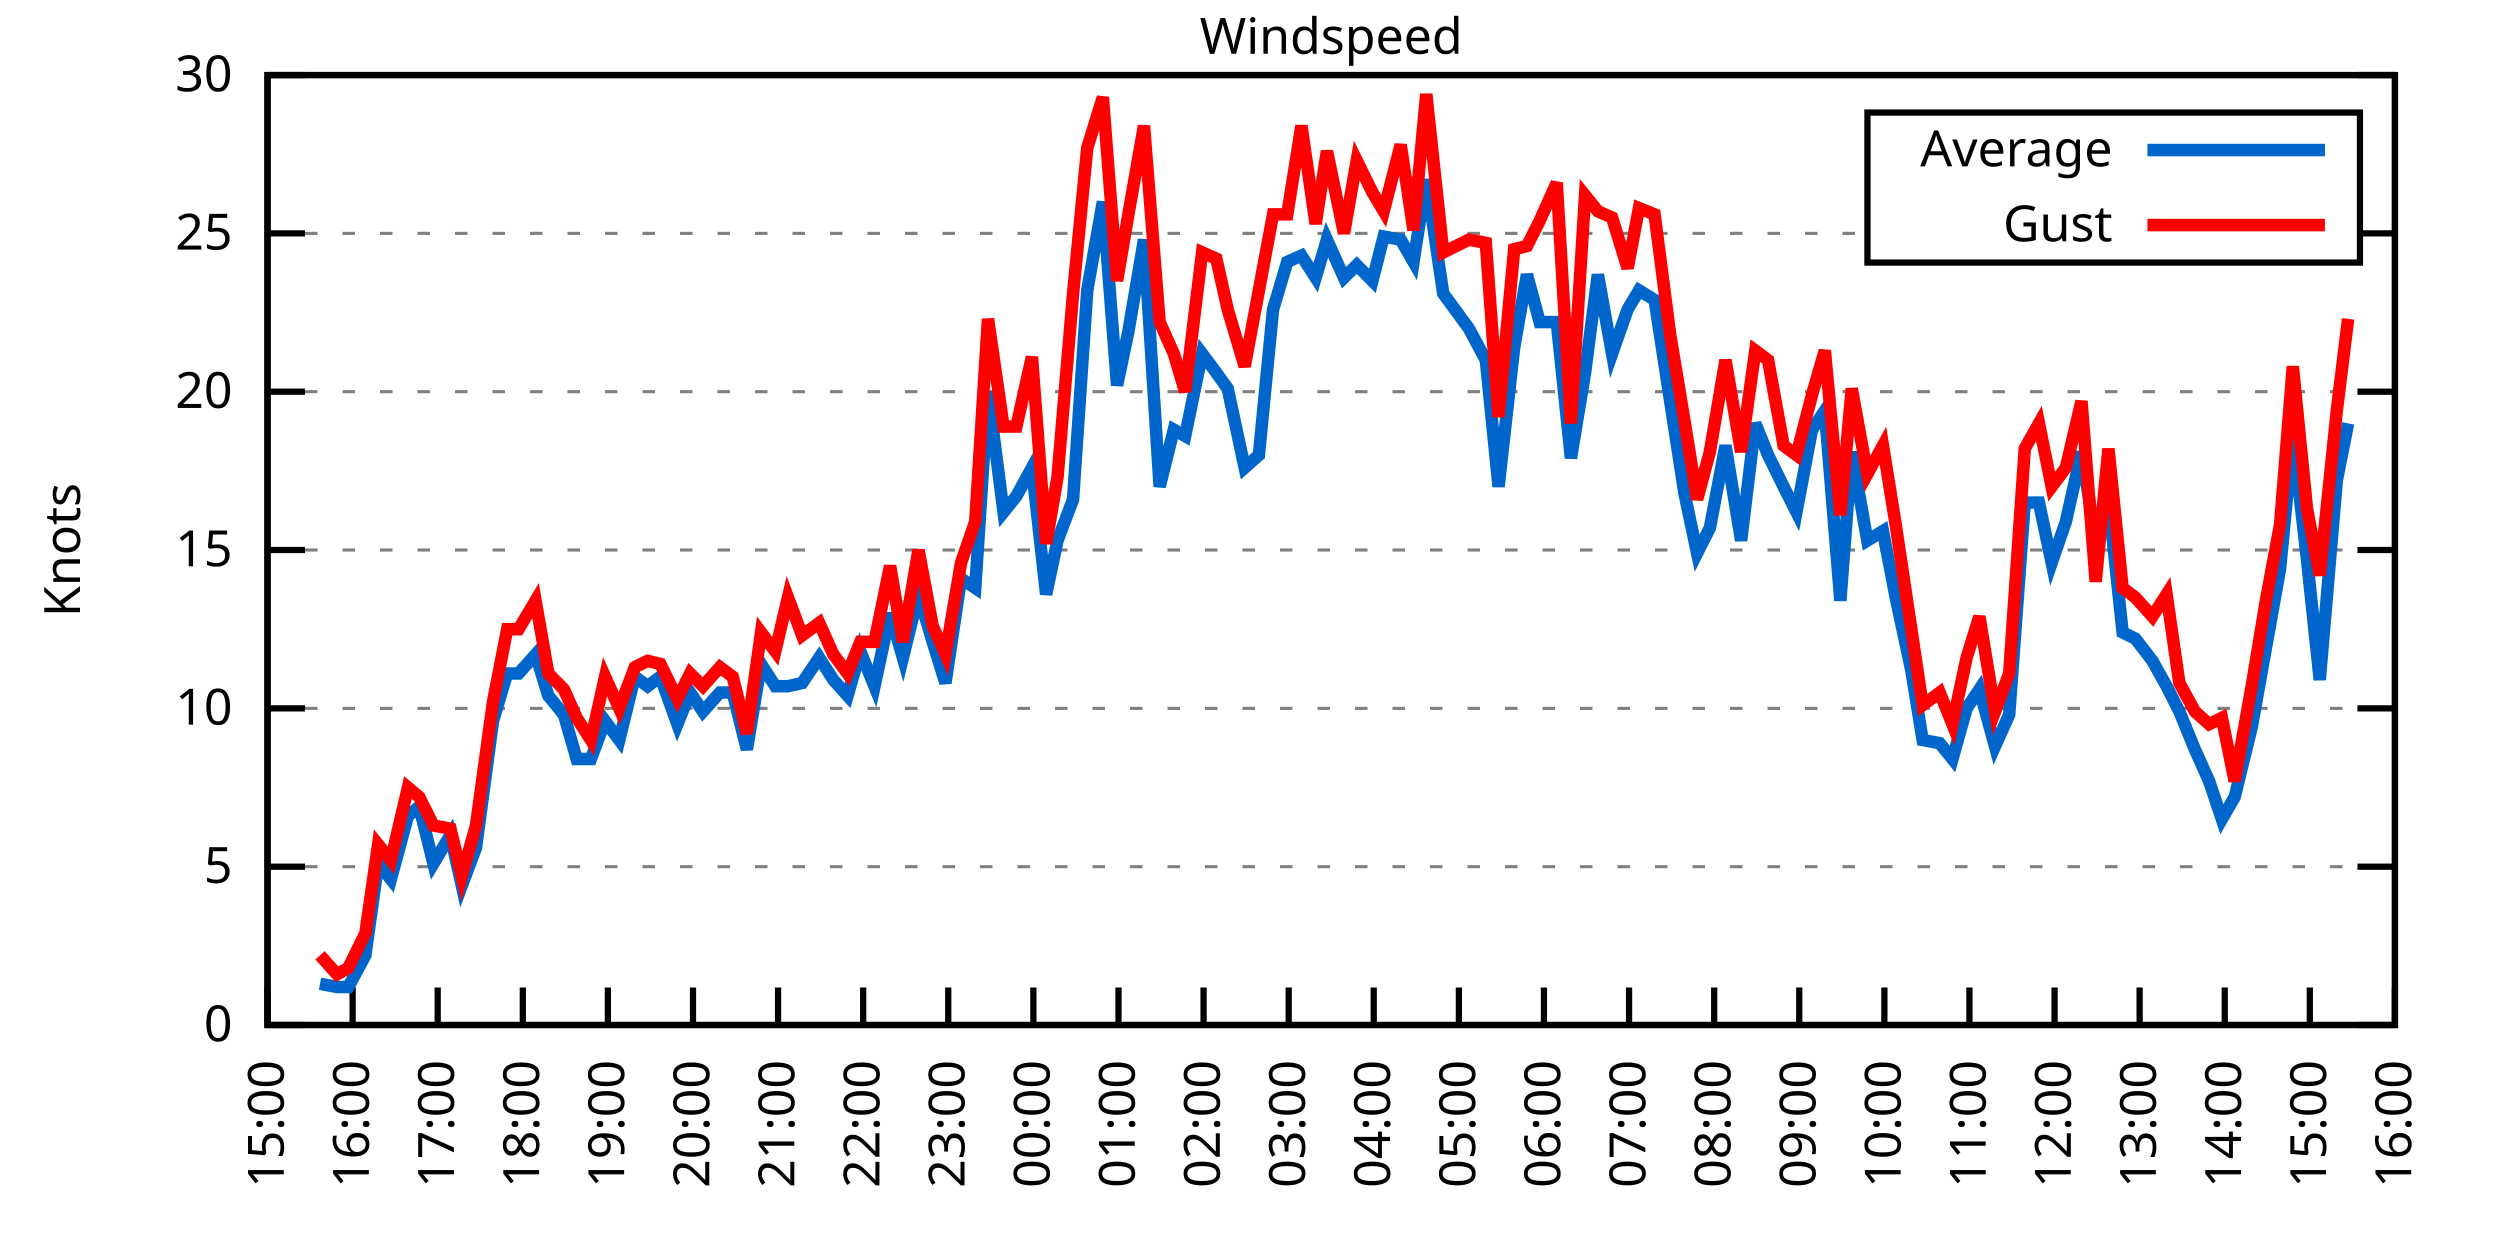
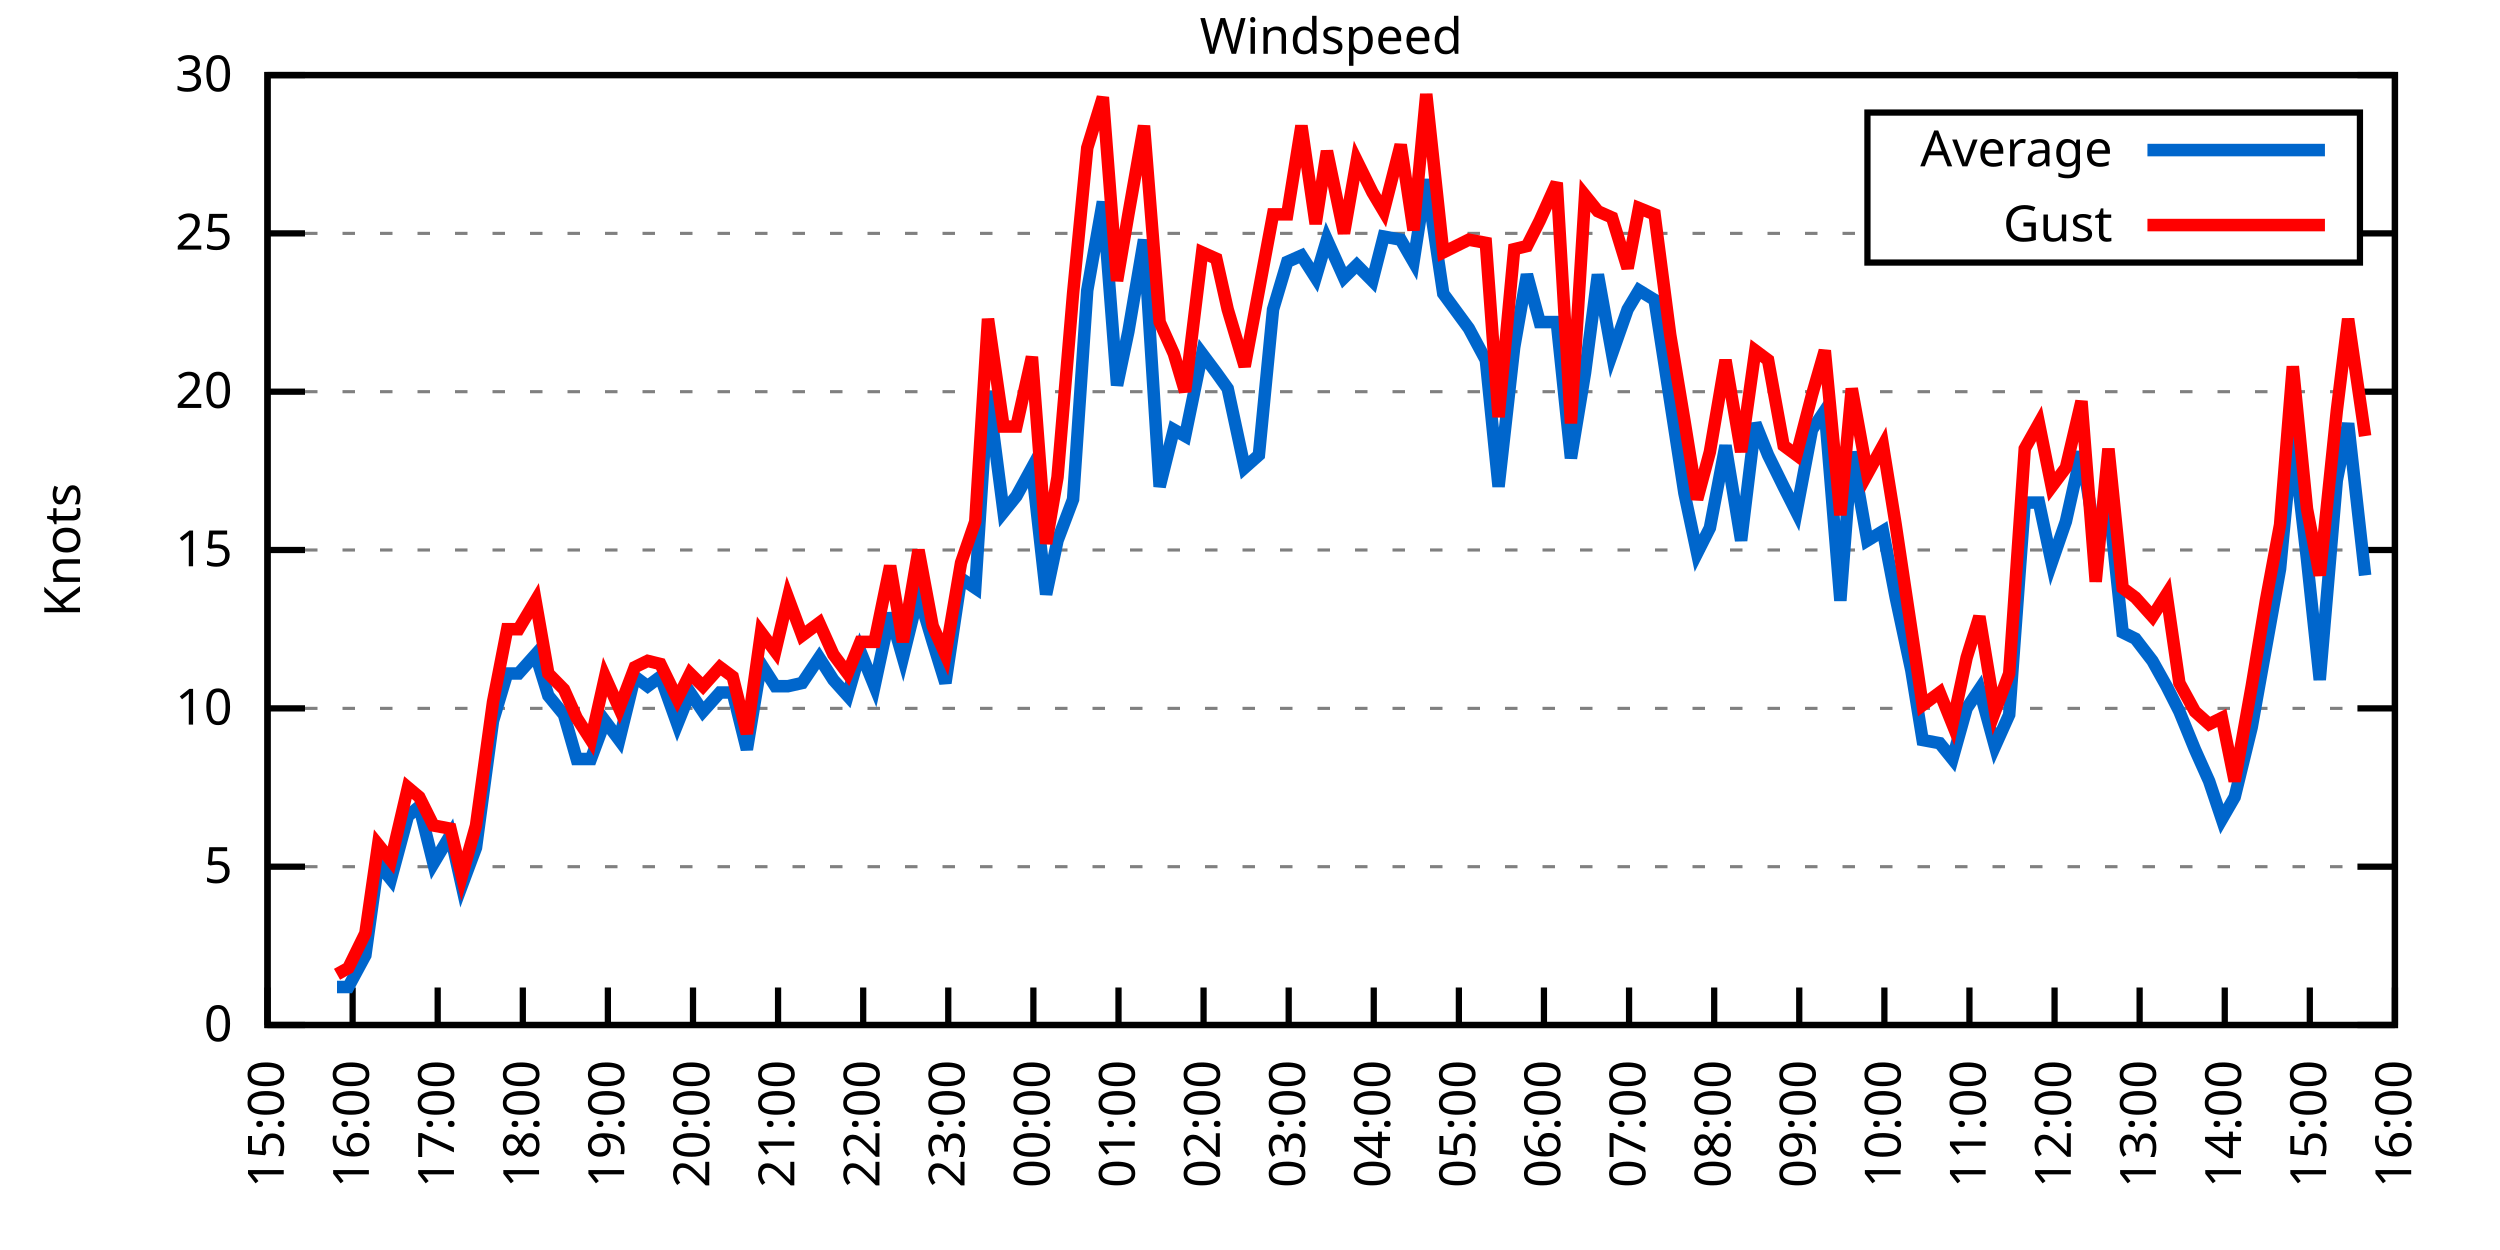
<svg xmlns="http://www.w3.org/2000/svg" xmlns:xlink="http://www.w3.org/1999/xlink" width="400" height="200" viewBox="0 0 400 200">
  <g id="gnuplot_canvas">
    <rect x="0" y="0" width="400" height="200" fill="none" />
    <defs>
      <circle id="gpDot" r="0.5" stroke-width="0.5" stroke="currentColor" />
      <path id="gpPt0" stroke-width="0.333" stroke="currentColor" d="M-1,0 h2 M0,-1 v2" />
      <path id="gpPt1" stroke-width="0.333" stroke="currentColor" d="M-1,-1 L1,1 M1,-1 L-1,1" />
      <path id="gpPt2" stroke-width="0.333" stroke="currentColor" d="M-1,0 L1,0 M0,-1 L0,1 M-1,-1 L1,1 M-1,1 L1,-1" />
      <rect id="gpPt3" stroke-width="0.333" stroke="currentColor" x="-1" y="-1" width="2" height="2" />
      <rect id="gpPt4" stroke-width="0.333" stroke="currentColor" fill="currentColor" x="-1" y="-1" width="2" height="2" />
      <circle id="gpPt5" stroke-width="0.333" stroke="currentColor" cx="0" cy="0" r="1" />
      <use xlink:href="#gpPt5" id="gpPt6" fill="currentColor" stroke="none" />
      <path id="gpPt7" stroke-width="0.333" stroke="currentColor" d="M0,-1.33 L-1.33,0.67 L1.33,0.67 z" />
      <use xlink:href="#gpPt7" id="gpPt8" fill="currentColor" stroke="none" />
      <use xlink:href="#gpPt7" id="gpPt9" stroke="currentColor" transform="rotate(180)" />
      <use xlink:href="#gpPt9" id="gpPt10" fill="currentColor" stroke="none" />
      <use xlink:href="#gpPt3" id="gpPt11" stroke="currentColor" transform="rotate(45)" />
      <use xlink:href="#gpPt11" id="gpPt12" fill="currentColor" stroke="none" />
      <path id="gpPt13" stroke-width="0.333" stroke="currentColor" d="M0,1.330 L1.265,0.411 L0.782,-1.067 L-0.782,-1.076 L-1.265,0.411 z" />
      <use xlink:href="#gpPt13" id="gpPt14" fill="currentColor" stroke="none" />
      <filter id="textbox" filterUnits="objectBoundingBox" x="0" y="0" height="1" width="1">
        <feFlood flood-color="white" flood-opacity="1" result="bgnd" />
        <feComposite in="SourceGraphic" in2="bgnd" operator="atop" />
      </filter>
      <filter id="greybox" filterUnits="objectBoundingBox" x="0" y="0" height="1" width="1">
        <feFlood flood-color="lightgrey" flood-opacity="1" result="grey" />
        <feComposite in="SourceGraphic" in2="grey" operator="atop" />
      </filter>
    </defs>
    <g fill="none" color="white" stroke="currentColor" stroke-width="1.00" stroke-linecap="butt" stroke-linejoin="miter">
</g>
    <g fill="none" color="black" stroke="currentColor" stroke-width="1.00" stroke-linecap="butt" stroke-linejoin="miter">
      <g stroke="none" shape-rendering="crispEdges">
        <polygon fill="rgb(255, 255, 255)" points="42.80,164.00 383.18,164.00 383.18,12.02 42.80,12.02 " />
      </g>
    </g>
    <g fill="none" color="black" stroke="currentColor" stroke-width="1.00" stroke-linecap="butt" stroke-linejoin="miter">
</g>
    <g fill="none" color="black" stroke="black" stroke-width="0.50" stroke-linecap="butt" stroke-linejoin="miter">
</g>
    <g fill="none" color="gray" stroke="currentColor" stroke-width="0.50" stroke-linecap="butt" stroke-linejoin="miter">
      <path stroke="gray" stroke-dasharray="2,4" class="gridline" d="M42.80,164.00 L383.19,164.00  " />
    </g>
    <g fill="none" color="gray" stroke="gray" stroke-width="1.00" stroke-linecap="butt" stroke-linejoin="miter">
</g>
    <g fill="none" color="black" stroke="currentColor" stroke-width="1.00" stroke-linecap="butt" stroke-linejoin="miter">
      <path stroke="black" d="M42.80,164.00 L48.80,164.00 M383.19,164.00 L377.19,164.00  " />
      <g transform="translate(37.20,166.60)" stroke="none" fill="black" font-family="Sans" font-size="8.00" text-anchor="end">
        <text>
          <tspan font-family="Sans"> 0</tspan>
        </text>
      </g>
    </g>
    <g fill="none" color="black" stroke="currentColor" stroke-width="1.00" stroke-linecap="butt" stroke-linejoin="miter">
</g>
    <g fill="none" color="black" stroke="black" stroke-width="0.50" stroke-linecap="butt" stroke-linejoin="miter">
</g>
    <g fill="none" color="gray" stroke="currentColor" stroke-width="0.50" stroke-linecap="butt" stroke-linejoin="miter">
      <path stroke="gray" stroke-dasharray="2,4" class="gridline" d="M42.80,138.67 L383.19,138.67  " />
    </g>
    <g fill="none" color="gray" stroke="gray" stroke-width="1.00" stroke-linecap="butt" stroke-linejoin="miter">
</g>
    <g fill="none" color="black" stroke="currentColor" stroke-width="1.00" stroke-linecap="butt" stroke-linejoin="miter">
      <path stroke="black" d="M42.80,138.67 L48.80,138.67 M383.19,138.67 L377.19,138.67  " />
      <g transform="translate(37.20,141.27)" stroke="none" fill="black" font-family="Sans" font-size="8.00" text-anchor="end">
        <text>
          <tspan font-family="Sans"> 5</tspan>
        </text>
      </g>
    </g>
    <g fill="none" color="black" stroke="currentColor" stroke-width="1.00" stroke-linecap="butt" stroke-linejoin="miter">
</g>
    <g fill="none" color="black" stroke="black" stroke-width="0.50" stroke-linecap="butt" stroke-linejoin="miter">
</g>
    <g fill="none" color="gray" stroke="currentColor" stroke-width="0.50" stroke-linecap="butt" stroke-linejoin="miter">
      <path stroke="gray" stroke-dasharray="2,4" class="gridline" d="M42.80,113.34 L383.19,113.34  " />
    </g>
    <g fill="none" color="gray" stroke="gray" stroke-width="1.00" stroke-linecap="butt" stroke-linejoin="miter">
</g>
    <g fill="none" color="black" stroke="currentColor" stroke-width="1.00" stroke-linecap="butt" stroke-linejoin="miter">
      <path stroke="black" d="M42.80,113.34 L48.80,113.34 M383.19,113.34 L377.19,113.34  " />
      <g transform="translate(37.20,115.94)" stroke="none" fill="black" font-family="Sans" font-size="8.00" text-anchor="end">
        <text>
          <tspan font-family="Sans"> 10</tspan>
        </text>
      </g>
    </g>
    <g fill="none" color="black" stroke="currentColor" stroke-width="1.00" stroke-linecap="butt" stroke-linejoin="miter">
</g>
    <g fill="none" color="black" stroke="black" stroke-width="0.50" stroke-linecap="butt" stroke-linejoin="miter">
</g>
    <g fill="none" color="gray" stroke="currentColor" stroke-width="0.50" stroke-linecap="butt" stroke-linejoin="miter">
      <path stroke="gray" stroke-dasharray="2,4" class="gridline" d="M42.80,88.00 L383.19,88.00  " />
    </g>
    <g fill="none" color="gray" stroke="gray" stroke-width="1.00" stroke-linecap="butt" stroke-linejoin="miter">
</g>
    <g fill="none" color="black" stroke="currentColor" stroke-width="1.00" stroke-linecap="butt" stroke-linejoin="miter">
      <path stroke="black" d="M42.80,88.00 L48.80,88.00 M383.19,88.00 L377.19,88.00  " />
      <g transform="translate(37.20,90.60)" stroke="none" fill="black" font-family="Sans" font-size="8.00" text-anchor="end">
        <text>
          <tspan font-family="Sans"> 15</tspan>
        </text>
      </g>
    </g>
    <g fill="none" color="black" stroke="currentColor" stroke-width="1.00" stroke-linecap="butt" stroke-linejoin="miter">
</g>
    <g fill="none" color="black" stroke="black" stroke-width="0.50" stroke-linecap="butt" stroke-linejoin="miter">
</g>
    <g fill="none" color="gray" stroke="currentColor" stroke-width="0.50" stroke-linecap="butt" stroke-linejoin="miter">
      <path stroke="gray" stroke-dasharray="2,4" class="gridline" d="M42.80,62.67 L383.19,62.67  " />
    </g>
    <g fill="none" color="gray" stroke="gray" stroke-width="1.00" stroke-linecap="butt" stroke-linejoin="miter">
</g>
    <g fill="none" color="black" stroke="currentColor" stroke-width="1.00" stroke-linecap="butt" stroke-linejoin="miter">
      <path stroke="black" d="M42.80,62.67 L48.80,62.67 M383.19,62.67 L377.19,62.67  " />
      <g transform="translate(37.20,65.27)" stroke="none" fill="black" font-family="Sans" font-size="8.00" text-anchor="end">
        <text>
          <tspan font-family="Sans"> 20</tspan>
        </text>
      </g>
    </g>
    <g fill="none" color="black" stroke="currentColor" stroke-width="1.00" stroke-linecap="butt" stroke-linejoin="miter">
</g>
    <g fill="none" color="black" stroke="black" stroke-width="0.50" stroke-linecap="butt" stroke-linejoin="miter">
</g>
    <g fill="none" color="gray" stroke="currentColor" stroke-width="0.50" stroke-linecap="butt" stroke-linejoin="miter">
      <path stroke="gray" stroke-dasharray="2,4" class="gridline" d="M42.80,37.34 L298.79,37.34 M377.59,37.34 L383.19,37.34  " />
    </g>
    <g fill="none" color="gray" stroke="gray" stroke-width="1.00" stroke-linecap="butt" stroke-linejoin="miter">
</g>
    <g fill="none" color="black" stroke="currentColor" stroke-width="1.00" stroke-linecap="butt" stroke-linejoin="miter">
      <path stroke="black" d="M42.80,37.34 L48.80,37.34 M383.19,37.34 L377.19,37.34  " />
      <g transform="translate(37.20,39.94)" stroke="none" fill="black" font-family="Sans" font-size="8.00" text-anchor="end">
        <text>
          <tspan font-family="Sans"> 25</tspan>
        </text>
      </g>
    </g>
    <g fill="none" color="black" stroke="currentColor" stroke-width="1.00" stroke-linecap="butt" stroke-linejoin="miter">
</g>
    <g fill="none" color="black" stroke="black" stroke-width="0.50" stroke-linecap="butt" stroke-linejoin="miter">
</g>
    <g fill="none" color="gray" stroke="currentColor" stroke-width="0.50" stroke-linecap="butt" stroke-linejoin="miter">
      <path stroke="gray" stroke-dasharray="2,4" class="gridline" d="M42.80,12.01 L383.19,12.01  " />
    </g>
    <g fill="none" color="gray" stroke="gray" stroke-width="1.00" stroke-linecap="butt" stroke-linejoin="miter">
</g>
    <g fill="none" color="black" stroke="currentColor" stroke-width="1.00" stroke-linecap="butt" stroke-linejoin="miter">
      <path stroke="black" d="M42.80,12.01 L48.80,12.01 M383.19,12.01 L377.19,12.01  " />
      <g transform="translate(37.20,14.61)" stroke="none" fill="black" font-family="Sans" font-size="8.00" text-anchor="end">
        <text>
          <tspan font-family="Sans"> 30</tspan>
        </text>
      </g>
    </g>
    <g fill="none" color="black" stroke="currentColor" stroke-width="1.00" stroke-linecap="butt" stroke-linejoin="miter">
      <path stroke="black" d="M42.80,164.00 L42.80,158.00  " />
      <g transform="translate(45.40,169.60) rotate(270.00)" stroke="none" fill="black" font-family="Sans" font-size="8.00" text-anchor="end">
        <text>
          <tspan font-family="Sans">15:00</tspan>
        </text>
      </g>
    </g>
    <g fill="none" color="black" stroke="currentColor" stroke-width="1.00" stroke-linecap="butt" stroke-linejoin="miter">
      <path stroke="black" d="M56.42,164.00 L56.42,158.00  " />
      <g transform="translate(59.02,169.60) rotate(270.00)" stroke="none" fill="black" font-family="Sans" font-size="8.00" text-anchor="end">
        <text>
          <tspan font-family="Sans">16:00</tspan>
        </text>
      </g>
    </g>
    <g fill="none" color="black" stroke="currentColor" stroke-width="1.00" stroke-linecap="butt" stroke-linejoin="miter">
      <path stroke="black" d="M70.03,164.00 L70.03,158.00  " />
      <g transform="translate(72.63,169.60) rotate(270.00)" stroke="none" fill="black" font-family="Sans" font-size="8.00" text-anchor="end">
        <text>
          <tspan font-family="Sans">17:00</tspan>
        </text>
      </g>
    </g>
    <g fill="none" color="black" stroke="currentColor" stroke-width="1.00" stroke-linecap="butt" stroke-linejoin="miter">
      <path stroke="black" d="M83.65,164.00 L83.65,158.00  " />
      <g transform="translate(86.25,169.60) rotate(270.00)" stroke="none" fill="black" font-family="Sans" font-size="8.00" text-anchor="end">
        <text>
          <tspan font-family="Sans">18:00</tspan>
        </text>
      </g>
    </g>
    <g fill="none" color="black" stroke="currentColor" stroke-width="1.00" stroke-linecap="butt" stroke-linejoin="miter">
      <path stroke="black" d="M97.26,164.00 L97.26,158.00  " />
      <g transform="translate(99.86,169.60) rotate(270.00)" stroke="none" fill="black" font-family="Sans" font-size="8.00" text-anchor="end">
        <text>
          <tspan font-family="Sans">19:00</tspan>
        </text>
      </g>
    </g>
    <g fill="none" color="black" stroke="currentColor" stroke-width="1.00" stroke-linecap="butt" stroke-linejoin="miter">
      <path stroke="black" d="M110.88,164.00 L110.88,158.00  " />
      <g transform="translate(113.48,169.60) rotate(270.00)" stroke="none" fill="black" font-family="Sans" font-size="8.00" text-anchor="end">
        <text>
          <tspan font-family="Sans">20:00</tspan>
        </text>
      </g>
    </g>
    <g fill="none" color="black" stroke="currentColor" stroke-width="1.00" stroke-linecap="butt" stroke-linejoin="miter">
      <path stroke="black" d="M124.49,164.00 L124.49,158.00  " />
      <g transform="translate(127.09,169.60) rotate(270.00)" stroke="none" fill="black" font-family="Sans" font-size="8.00" text-anchor="end">
        <text>
          <tspan font-family="Sans">21:00</tspan>
        </text>
      </g>
    </g>
    <g fill="none" color="black" stroke="currentColor" stroke-width="1.00" stroke-linecap="butt" stroke-linejoin="miter">
      <path stroke="black" d="M138.11,164.00 L138.11,158.00  " />
      <g transform="translate(140.71,169.60) rotate(270.00)" stroke="none" fill="black" font-family="Sans" font-size="8.00" text-anchor="end">
        <text>
          <tspan font-family="Sans">22:00</tspan>
        </text>
      </g>
    </g>
    <g fill="none" color="black" stroke="currentColor" stroke-width="1.00" stroke-linecap="butt" stroke-linejoin="miter">
      <path stroke="black" d="M151.72,164.00 L151.72,158.00  " />
      <g transform="translate(154.32,169.60) rotate(270.00)" stroke="none" fill="black" font-family="Sans" font-size="8.00" text-anchor="end">
        <text>
          <tspan font-family="Sans">23:00</tspan>
        </text>
      </g>
    </g>
    <g fill="none" color="black" stroke="currentColor" stroke-width="1.00" stroke-linecap="butt" stroke-linejoin="miter">
      <path stroke="black" d="M165.34,164.00 L165.34,158.00  " />
      <g transform="translate(167.94,169.60) rotate(270.00)" stroke="none" fill="black" font-family="Sans" font-size="8.00" text-anchor="end">
        <text>
          <tspan font-family="Sans">00:00</tspan>
        </text>
      </g>
    </g>
    <g fill="none" color="black" stroke="currentColor" stroke-width="1.00" stroke-linecap="butt" stroke-linejoin="miter">
      <path stroke="black" d="M178.96,164.00 L178.96,158.00  " />
      <g transform="translate(181.56,169.60) rotate(270.00)" stroke="none" fill="black" font-family="Sans" font-size="8.00" text-anchor="end">
        <text>
          <tspan font-family="Sans">01:00</tspan>
        </text>
      </g>
    </g>
    <g fill="none" color="black" stroke="currentColor" stroke-width="1.00" stroke-linecap="butt" stroke-linejoin="miter">
      <path stroke="black" d="M192.57,164.00 L192.57,158.00  " />
      <g transform="translate(195.17,169.60) rotate(270.00)" stroke="none" fill="black" font-family="Sans" font-size="8.00" text-anchor="end">
        <text>
          <tspan font-family="Sans">02:00</tspan>
        </text>
      </g>
    </g>
    <g fill="none" color="black" stroke="currentColor" stroke-width="1.00" stroke-linecap="butt" stroke-linejoin="miter">
      <path stroke="black" d="M206.19,164.00 L206.19,158.00  " />
      <g transform="translate(208.79,169.60) rotate(270.00)" stroke="none" fill="black" font-family="Sans" font-size="8.00" text-anchor="end">
        <text>
          <tspan font-family="Sans">03:00</tspan>
        </text>
      </g>
    </g>
    <g fill="none" color="black" stroke="currentColor" stroke-width="1.00" stroke-linecap="butt" stroke-linejoin="miter">
      <path stroke="black" d="M219.80,164.00 L219.80,158.00  " />
      <g transform="translate(222.40,169.60) rotate(270.00)" stroke="none" fill="black" font-family="Sans" font-size="8.00" text-anchor="end">
        <text>
          <tspan font-family="Sans">04:00</tspan>
        </text>
      </g>
    </g>
    <g fill="none" color="black" stroke="currentColor" stroke-width="1.00" stroke-linecap="butt" stroke-linejoin="miter">
      <path stroke="black" d="M233.42,164.00 L233.42,158.00  " />
      <g transform="translate(236.02,169.60) rotate(270.00)" stroke="none" fill="black" font-family="Sans" font-size="8.00" text-anchor="end">
        <text>
          <tspan font-family="Sans">05:00</tspan>
        </text>
      </g>
    </g>
    <g fill="none" color="black" stroke="currentColor" stroke-width="1.00" stroke-linecap="butt" stroke-linejoin="miter">
      <path stroke="black" d="M247.03,164.00 L247.03,158.00  " />
      <g transform="translate(249.63,169.60) rotate(270.00)" stroke="none" fill="black" font-family="Sans" font-size="8.00" text-anchor="end">
        <text>
          <tspan font-family="Sans">06:00</tspan>
        </text>
      </g>
    </g>
    <g fill="none" color="black" stroke="currentColor" stroke-width="1.00" stroke-linecap="butt" stroke-linejoin="miter">
      <path stroke="black" d="M260.65,164.00 L260.65,158.00  " />
      <g transform="translate(263.25,169.60) rotate(270.00)" stroke="none" fill="black" font-family="Sans" font-size="8.00" text-anchor="end">
        <text>
          <tspan font-family="Sans">07:00</tspan>
        </text>
      </g>
    </g>
    <g fill="none" color="black" stroke="currentColor" stroke-width="1.00" stroke-linecap="butt" stroke-linejoin="miter">
      <path stroke="black" d="M274.27,164.00 L274.27,158.00  " />
      <g transform="translate(276.87,169.60) rotate(270.00)" stroke="none" fill="black" font-family="Sans" font-size="8.00" text-anchor="end">
        <text>
          <tspan font-family="Sans">08:00</tspan>
        </text>
      </g>
    </g>
    <g fill="none" color="black" stroke="currentColor" stroke-width="1.00" stroke-linecap="butt" stroke-linejoin="miter">
      <path stroke="black" d="M287.88,164.00 L287.88,158.00  " />
      <g transform="translate(290.48,169.60) rotate(270.00)" stroke="none" fill="black" font-family="Sans" font-size="8.00" text-anchor="end">
        <text>
          <tspan font-family="Sans">09:00</tspan>
        </text>
      </g>
    </g>
    <g fill="none" color="black" stroke="currentColor" stroke-width="1.00" stroke-linecap="butt" stroke-linejoin="miter">
      <path stroke="black" d="M301.50,164.00 L301.50,158.00  " />
      <g transform="translate(304.10,169.60) rotate(270.00)" stroke="none" fill="black" font-family="Sans" font-size="8.00" text-anchor="end">
        <text>
          <tspan font-family="Sans">10:00</tspan>
        </text>
      </g>
    </g>
    <g fill="none" color="black" stroke="currentColor" stroke-width="1.00" stroke-linecap="butt" stroke-linejoin="miter">
      <path stroke="black" d="M315.11,164.00 L315.11,158.00  " />
      <g transform="translate(317.71,169.60) rotate(270.00)" stroke="none" fill="black" font-family="Sans" font-size="8.00" text-anchor="end">
        <text>
          <tspan font-family="Sans">11:00</tspan>
        </text>
      </g>
    </g>
    <g fill="none" color="black" stroke="currentColor" stroke-width="1.00" stroke-linecap="butt" stroke-linejoin="miter">
      <path stroke="black" d="M328.73,164.00 L328.73,158.00  " />
      <g transform="translate(331.33,169.60) rotate(270.00)" stroke="none" fill="black" font-family="Sans" font-size="8.00" text-anchor="end">
        <text>
          <tspan font-family="Sans">12:00</tspan>
        </text>
      </g>
    </g>
    <g fill="none" color="black" stroke="currentColor" stroke-width="1.00" stroke-linecap="butt" stroke-linejoin="miter">
      <path stroke="black" d="M342.34,164.00 L342.34,158.00  " />
      <g transform="translate(344.94,169.60) rotate(270.00)" stroke="none" fill="black" font-family="Sans" font-size="8.00" text-anchor="end">
        <text>
          <tspan font-family="Sans">13:00</tspan>
        </text>
      </g>
    </g>
    <g fill="none" color="black" stroke="currentColor" stroke-width="1.00" stroke-linecap="butt" stroke-linejoin="miter">
      <path stroke="black" d="M355.96,164.00 L355.96,158.00  " />
      <g transform="translate(358.56,169.60) rotate(270.00)" stroke="none" fill="black" font-family="Sans" font-size="8.00" text-anchor="end">
        <text>
          <tspan font-family="Sans">14:00</tspan>
        </text>
      </g>
    </g>
    <g fill="none" color="black" stroke="currentColor" stroke-width="1.00" stroke-linecap="butt" stroke-linejoin="miter">
      <path stroke="black" d="M369.57,164.00 L369.57,158.00  " />
      <g transform="translate(372.17,169.60) rotate(270.00)" stroke="none" fill="black" font-family="Sans" font-size="8.00" text-anchor="end">
        <text>
          <tspan font-family="Sans">15:00</tspan>
        </text>
      </g>
    </g>
    <g fill="none" color="black" stroke="currentColor" stroke-width="1.00" stroke-linecap="butt" stroke-linejoin="miter">
      <path stroke="black" d="M383.19,164.00 L383.19,158.00  " />
      <g transform="translate(385.79,169.60) rotate(270.00)" stroke="none" fill="black" font-family="Sans" font-size="8.00" text-anchor="end">
        <text>
          <tspan font-family="Sans">16:00</tspan>
        </text>
      </g>
    </g>
    <g fill="none" color="black" stroke="currentColor" stroke-width="1.00" stroke-linecap="butt" stroke-linejoin="miter">
</g>
    <g fill="none" color="black" stroke="currentColor" stroke-width="1.00" stroke-linecap="butt" stroke-linejoin="miter">
      <path stroke="black" d="M42.80,12.01 L42.80,164.00 L383.19,164.00 L383.19,12.01 L42.80,12.01 Z  " />
    </g>
    <g fill="none" color="black" stroke="currentColor" stroke-width="1.00" stroke-linecap="butt" stroke-linejoin="miter">
</g>
    <g fill="none" color="black" stroke="currentColor" stroke-width="1.00" stroke-linecap="butt" stroke-linejoin="miter">
      <path stroke="black" d="M298.79,42.01 L298.79,18.01 L377.59,18.01 L377.59,42.01 L298.79,42.01 Z  " />
    </g>
    <g id="Windspeed_plot_1">
      <g fill="none" color="white" stroke="black" stroke-width="2.00" stroke-linecap="butt" stroke-linejoin="miter">
</g>
      <g fill="none" color="black" stroke="currentColor" stroke-width="2.00" stroke-linecap="butt" stroke-linejoin="miter">
        <g transform="translate(337.99,26.61)" stroke="none" fill="black" font-family="Sans" font-size="8.00" text-anchor="end">
          <text>
            <tspan font-family="Sans">Average</tspan>
          </text>
        </g>
      </g>
      <g fill="none" color="black" stroke="currentColor" stroke-width="2.00" stroke-linecap="butt" stroke-linejoin="miter">
-         <path stroke="rgb(  0, 102, 204)" d="M343.59,24.01 L371.99,24.01 M51.20,157.41 L53.92,157.92 L55.73,157.92 L58.46,152.85 L60.50,138.16 L62.54,140.69   L65.27,130.56 L67.08,129.04 L69.35,138.16 L72.07,133.60 L73.89,141.71 L76.16,135.63 L78.88,115.36 L81.15,107.76   L82.97,107.76 L85.69,104.72 L87.73,111.31 L90.23,114.35 L92.27,121.44 L94.54,121.44 L96.81,115.36 L99.08,118.40   L101.57,108.27 L103.62,109.79 L105.66,108.27 L108.38,115.87 L110.42,110.80 L112.47,113.84 L115.19,110.80 L117.23,110.80   L119.50,119.92 L121.77,106.24 L124.04,109.79 L126.08,109.79 L128.35,109.28 L131.07,105.23 L133.34,108.78 L135.61,111.31   L137.66,104.22 L139.92,109.79 L142.42,98.14 L144.46,105.23 L146.96,95.10 L149.23,102.70 L151.27,109.28 L153.77,92.56   L156.04,94.08 L158.08,62.67 L160.57,81.93 L162.62,79.39 L165.11,74.83 L167.38,95.10 L169.20,86.49 L171.69,79.90   L173.96,46.46 L176.46,32.28 L178.73,61.66 L180.54,53.05 L183.04,38.35 L185.54,77.87 L187.81,68.75 L189.62,69.77   L192.34,56.59 L194.61,59.63 L196.43,62.17 L199.15,74.83 L201.42,72.81 L203.69,49.50 L205.96,41.90 L208.23,40.89   L210.50,44.43 L212.31,38.35 L215.04,44.43 L217.08,42.41 L219.58,44.94 L221.39,37.85 L224.11,38.35 L226.16,41.90   L228.20,28.73 L230.92,46.97 L235.01,52.54 L237.73,57.61 L239.77,77.87 L242.27,55.58 L244.31,43.93 L246.35,51.53   L249.08,51.53 L251.35,73.31 L253.61,59.63 L255.66,43.93 L257.93,56.59 L260.42,49.50 L262.24,46.46 L264.73,47.98   L267.23,64.19 L269.50,78.89 L271.54,88.51 L273.58,84.46 L276.08,71.29 L278.58,86.49 L280.85,67.74 L282.89,72.81   L285.38,77.87 L287.43,81.93 L289.92,68.75 L291.97,65.71 L294.46,96.11 L296.28,72.30 L298.77,86.49 L301.27,84.97   L303.31,95.60 L305.81,107.26 L307.62,118.40 L310.35,118.91 L312.39,121.44 L314.66,113.34 L316.70,110.30 L319.20,119.42   L321.47,114.35 L323.96,80.41 L326.23,80.41 L328.27,90.03 L330.54,83.45 L333.04,72.30 L335.31,86.49 L337.35,79.90   L339.62,101.18 L341.66,102.19 L344.39,105.74 L346.65,109.79 L348.70,113.84 L351.19,119.92 L353.46,124.99 L355.50,131.07   L357.55,127.52 L360.27,116.38 L362.54,103.71 L364.81,91.04 L366.85,69.77 L369.12,89.52 L371.16,108.78 L373.89,76.86   L375.70,67.74  " />
+         <path stroke="rgb(  0, 102, 204)" d="M343.59,24.01 L371.99,24.01 M53.92,157.92 L55.73,157.92 L58.46,152.85 L60.50,138.16 L62.54,140.69 L65.27,130.56   L67.08,129.04 L69.35,138.16 L72.07,133.60 L73.89,141.71 L76.16,135.63 L78.88,115.36 L81.15,107.76 L82.97,107.76   L85.69,104.72 L87.73,111.31 L90.23,114.35 L92.27,121.44 L94.54,121.44 L96.81,115.36 L99.08,118.40 L101.57,108.27   L103.62,109.79 L105.66,108.27 L108.38,115.87 L110.42,110.80 L112.47,113.84 L115.19,110.80 L117.23,110.80 L119.50,119.92   L121.77,106.24 L124.04,109.79 L126.08,109.79 L128.35,109.28 L131.07,105.23 L133.34,108.78 L135.61,111.31 L137.66,104.22   L139.92,109.79 L142.42,98.14 L144.46,105.23 L146.96,95.10 L149.23,102.70 L151.27,109.28 L153.77,92.56 L156.04,94.08   L158.08,62.67 L160.57,81.93 L162.62,79.39 L165.11,74.83 L167.38,95.10 L169.20,86.49 L171.69,79.90 L173.96,46.46   L176.46,32.28 L178.73,61.66 L180.54,53.05 L183.04,38.35 L185.54,77.87 L187.81,68.75 L189.62,69.77 L192.34,56.59   L194.61,59.63 L196.43,62.17 L199.15,74.83 L201.42,72.81 L203.69,49.50 L205.96,41.90 L208.23,40.89 L210.50,44.43   L212.31,38.35 L215.04,44.43 L217.08,42.41 L219.58,44.94 L221.39,37.85 L224.11,38.35 L226.16,41.90 L228.20,28.73   L230.92,46.97 L235.01,52.54 L237.73,57.61 L239.77,77.87 L242.27,55.58 L244.31,43.93 L246.35,51.53 L249.08,51.53   L251.35,73.31 L253.61,59.63 L255.66,43.93 L257.93,56.59 L260.42,49.50 L262.24,46.46 L264.73,47.98 L267.23,64.19   L269.50,78.89 L271.54,88.51 L273.58,84.46 L276.08,71.29 L278.58,86.49 L280.85,67.74 L282.89,72.81 L285.38,77.87   L287.43,81.93 L289.92,68.75 L291.97,65.71 L294.46,96.11 L296.28,72.30 L298.77,86.49 L301.27,84.97 L303.31,95.60   L305.81,107.26 L307.62,118.40 L310.35,118.91 L312.39,121.44 L314.66,113.34 L316.70,110.30 L319.20,119.42 L321.47,114.35   L323.96,80.41 L326.23,80.41 L328.27,90.03 L330.54,83.45 L333.04,72.30 L335.31,86.49 L337.35,79.90 L339.62,101.18   L341.66,102.19 L344.39,105.74 L346.65,109.79 L348.70,113.84 L351.19,119.92 L353.46,124.99 L355.50,131.07 L357.55,127.52   L360.27,116.38 L362.54,103.71 L364.81,91.04 L366.85,69.77 L369.12,89.52 L371.16,108.78 L373.89,76.86 L375.70,67.74   L378.42,92.06  " />
      </g>
    </g>
    <g id="Windspeed_plot_2">
      <g fill="none" color="black" stroke="currentColor" stroke-width="2.00" stroke-linecap="butt" stroke-linejoin="miter">
        <g transform="translate(337.99,38.61)" stroke="none" fill="black" font-family="Sans" font-size="8.00" text-anchor="end">
          <text>
            <tspan font-family="Sans">Gust</tspan>
          </text>
        </g>
      </g>
      <g fill="none" color="black" stroke="currentColor" stroke-width="2.00" stroke-linecap="butt" stroke-linejoin="miter">
-         <path stroke="rgb(255,   0,   0)" d="M343.59,36.01 L371.99,36.01 M51.20,152.85 L53.92,155.89 L55.73,154.88 L58.46,149.31 L60.50,135.12 L62.54,137.66   L65.27,126.00 L67.08,127.52 L69.35,132.08 L72.07,132.59 L73.89,140.19 L76.16,132.08 L78.88,112.32 L81.15,100.67   L82.97,100.67 L85.69,96.11 L87.73,107.76 L90.23,110.30 L92.27,114.86 L94.54,118.40 L96.81,108.27 L99.08,113.34   L101.57,106.75 L103.62,105.74 L105.66,106.24 L108.38,111.82 L110.42,107.76 L112.47,109.79 L115.19,106.75 L117.23,108.27   L119.50,117.39 L121.77,101.18 L124.04,104.22 L126.08,95.60 L128.35,101.68 L131.07,99.66 L133.34,104.72 L135.61,107.76   L137.66,102.70 L139.92,102.70 L142.42,90.54 L144.46,102.70 L146.96,88.00 L149.23,100.16 L151.27,104.72 L153.77,90.03   L156.04,83.45 L158.08,51.02 L160.57,68.25 L162.62,68.25 L165.11,57.10 L167.38,86.99 L169.20,76.35 L171.69,46.97   L173.96,23.66 L176.46,15.56 L178.73,44.94 L180.54,34.30 L183.04,20.12 L185.54,51.53 L187.81,56.59 L189.62,62.67   L192.34,40.38 L194.61,41.39 L196.43,49.50 L199.15,58.62 L201.42,46.46 L203.69,34.30 L205.96,34.30 L208.23,20.12   L210.50,35.82 L212.31,24.17 L215.04,37.34 L217.08,25.69 L219.58,30.76 L221.39,33.80 L224.11,23.16 L226.16,36.84   L228.20,15.05 L230.92,40.38 L235.01,38.35 L237.73,38.86 L239.77,66.73 L242.27,39.87 L244.31,39.37 L246.35,35.32   L249.08,29.24 L251.35,67.74 L253.61,31.26 L255.66,33.80 L257.93,34.81 L260.42,42.91 L262.24,33.29 L264.73,34.30   L267.23,53.55 L269.50,67.23 L271.54,79.90 L273.58,72.30 L276.08,57.61 L278.58,72.30 L280.85,56.09 L282.89,57.61   L285.38,71.29 L287.43,72.81 L289.92,63.18 L291.97,56.09 L294.46,82.43 L296.28,62.17 L298.77,75.85 L301.27,71.29   L303.31,83.95 L305.81,100.67 L307.62,112.83 L310.35,110.80 L312.39,115.87 L314.66,105.23 L316.70,98.64 L319.20,113.84   L321.47,107.76 L323.96,71.79 L326.23,67.74 L328.27,77.87 L330.54,74.83 L333.04,64.19 L335.31,93.07 L337.35,71.79   L339.62,94.08 L341.66,95.60 L344.39,98.64 L346.65,95.10 L348.70,109.28 L351.19,113.84 L353.46,115.87 L355.50,114.86   L357.55,124.99 L360.27,109.79 L362.54,96.11 L364.81,83.95 L366.85,58.62 L369.12,81.42 L371.16,92.06 L373.89,65.71   L375.70,51.02  " />
+         <path stroke="rgb(255,   0,   0)" d="M343.59,36.01 L371.99,36.01 M53.92,155.89 L55.73,154.88 L58.46,149.31 L60.50,135.12 L62.54,137.66 L65.27,126.00   L67.08,127.52 L69.35,132.08 L72.07,132.59 L73.89,140.19 L76.16,132.08 L78.88,112.32 L81.15,100.67 L82.97,100.67   L85.69,96.11 L87.73,107.76 L90.23,110.30 L92.27,114.86 L94.54,118.40 L96.81,108.27 L99.08,113.34 L101.57,106.75   L103.62,105.74 L105.66,106.24 L108.38,111.82 L110.42,107.76 L112.47,109.79 L115.19,106.75 L117.23,108.27 L119.50,117.39   L121.77,101.18 L124.04,104.22 L126.08,95.60 L128.35,101.68 L131.07,99.66 L133.34,104.72 L135.61,107.76 L137.66,102.70   L139.92,102.70 L142.42,90.54 L144.46,102.70 L146.96,88.00 L149.23,100.16 L151.27,104.72 L153.77,90.03 L156.04,83.45   L158.08,51.02 L160.57,68.25 L162.62,68.25 L165.11,57.10 L167.38,86.99 L169.20,76.35 L171.69,46.97 L173.96,23.66   L176.46,15.56 L178.73,44.94 L180.54,34.30 L183.04,20.12 L185.54,51.53 L187.81,56.59 L189.62,62.67 L192.34,40.38   L194.61,41.39 L196.43,49.50 L199.15,58.62 L201.42,46.46 L203.69,34.30 L205.96,34.30 L208.23,20.12 L210.50,35.82   L212.31,24.17 L215.04,37.34 L217.08,25.69 L219.58,30.76 L221.39,33.80 L224.11,23.16 L226.16,36.84 L228.20,15.05   L230.92,40.38 L235.01,38.35 L237.73,38.86 L239.77,66.73 L242.27,39.87 L244.31,39.37 L246.35,35.32 L249.08,29.24   L251.35,67.74 L253.61,31.26 L255.66,33.80 L257.93,34.81 L260.42,42.91 L262.24,33.29 L264.73,34.30 L267.23,53.55   L269.50,67.23 L271.54,79.90 L273.58,72.30 L276.08,57.61 L278.58,72.30 L280.85,56.09 L282.89,57.61 L285.38,71.29   L287.43,72.81 L289.92,63.18 L291.97,56.09 L294.46,82.43 L296.28,62.17 L298.77,75.85 L301.27,71.29 L303.31,83.95   L305.81,100.67 L307.62,112.83 L310.35,110.80 L312.39,115.87 L314.66,105.23 L316.70,98.64 L319.20,113.84 L321.47,107.76   L323.96,71.79 L326.23,67.74 L328.27,77.87 L330.54,74.83 L333.04,64.19 L335.31,93.07 L337.35,71.79 L339.62,94.08   L341.66,95.60 L344.39,98.64 L346.65,95.10 L348.70,109.28 L351.19,113.84 L353.46,115.87 L355.50,114.86 L357.55,124.99   L360.27,109.79 L362.54,96.11 L364.81,83.95 L366.85,58.62 L369.12,81.42 L371.16,92.06 L373.89,65.71 L375.70,51.02   L378.42,69.77  " />
      </g>
    </g>
    <g fill="none" color="black" stroke="currentColor" stroke-width="2.00" stroke-linecap="butt" stroke-linejoin="miter">
</g>
    <g fill="none" color="black" stroke="black" stroke-width="1.00" stroke-linecap="butt" stroke-linejoin="miter">
</g>
    <g fill="none" color="black" stroke="currentColor" stroke-width="1.00" stroke-linecap="butt" stroke-linejoin="miter">
      <path stroke="black" d="M42.80,12.01 L42.80,164.00 L383.19,164.00 L383.19,12.01 L42.80,12.01 Z  " />
      <g transform="translate(12.80,88.01) rotate(270.00)" stroke="none" fill="black" font-family="Sans" font-size="8.00" text-anchor="middle">
        <text>
          <tspan font-family="Sans">Knots</tspan>
        </text>
      </g>
    </g>
    <g fill="none" color="black" stroke="currentColor" stroke-width="1.00" stroke-linecap="butt" stroke-linejoin="miter">
</g>
    <g fill="none" color="black" stroke="currentColor" stroke-width="1.00" stroke-linecap="butt" stroke-linejoin="miter">
      <g transform="translate(212.99,8.61)" stroke="none" fill="black" font-family="Sans" font-size="8.00" text-anchor="middle">
        <text>
          <tspan font-family="Sans">Windspeed</tspan>
        </text>
      </g>
    </g>
    <g fill="none" color="black" stroke="currentColor" stroke-width="1.00" stroke-linecap="butt" stroke-linejoin="miter">
</g>
  </g>
</svg>
